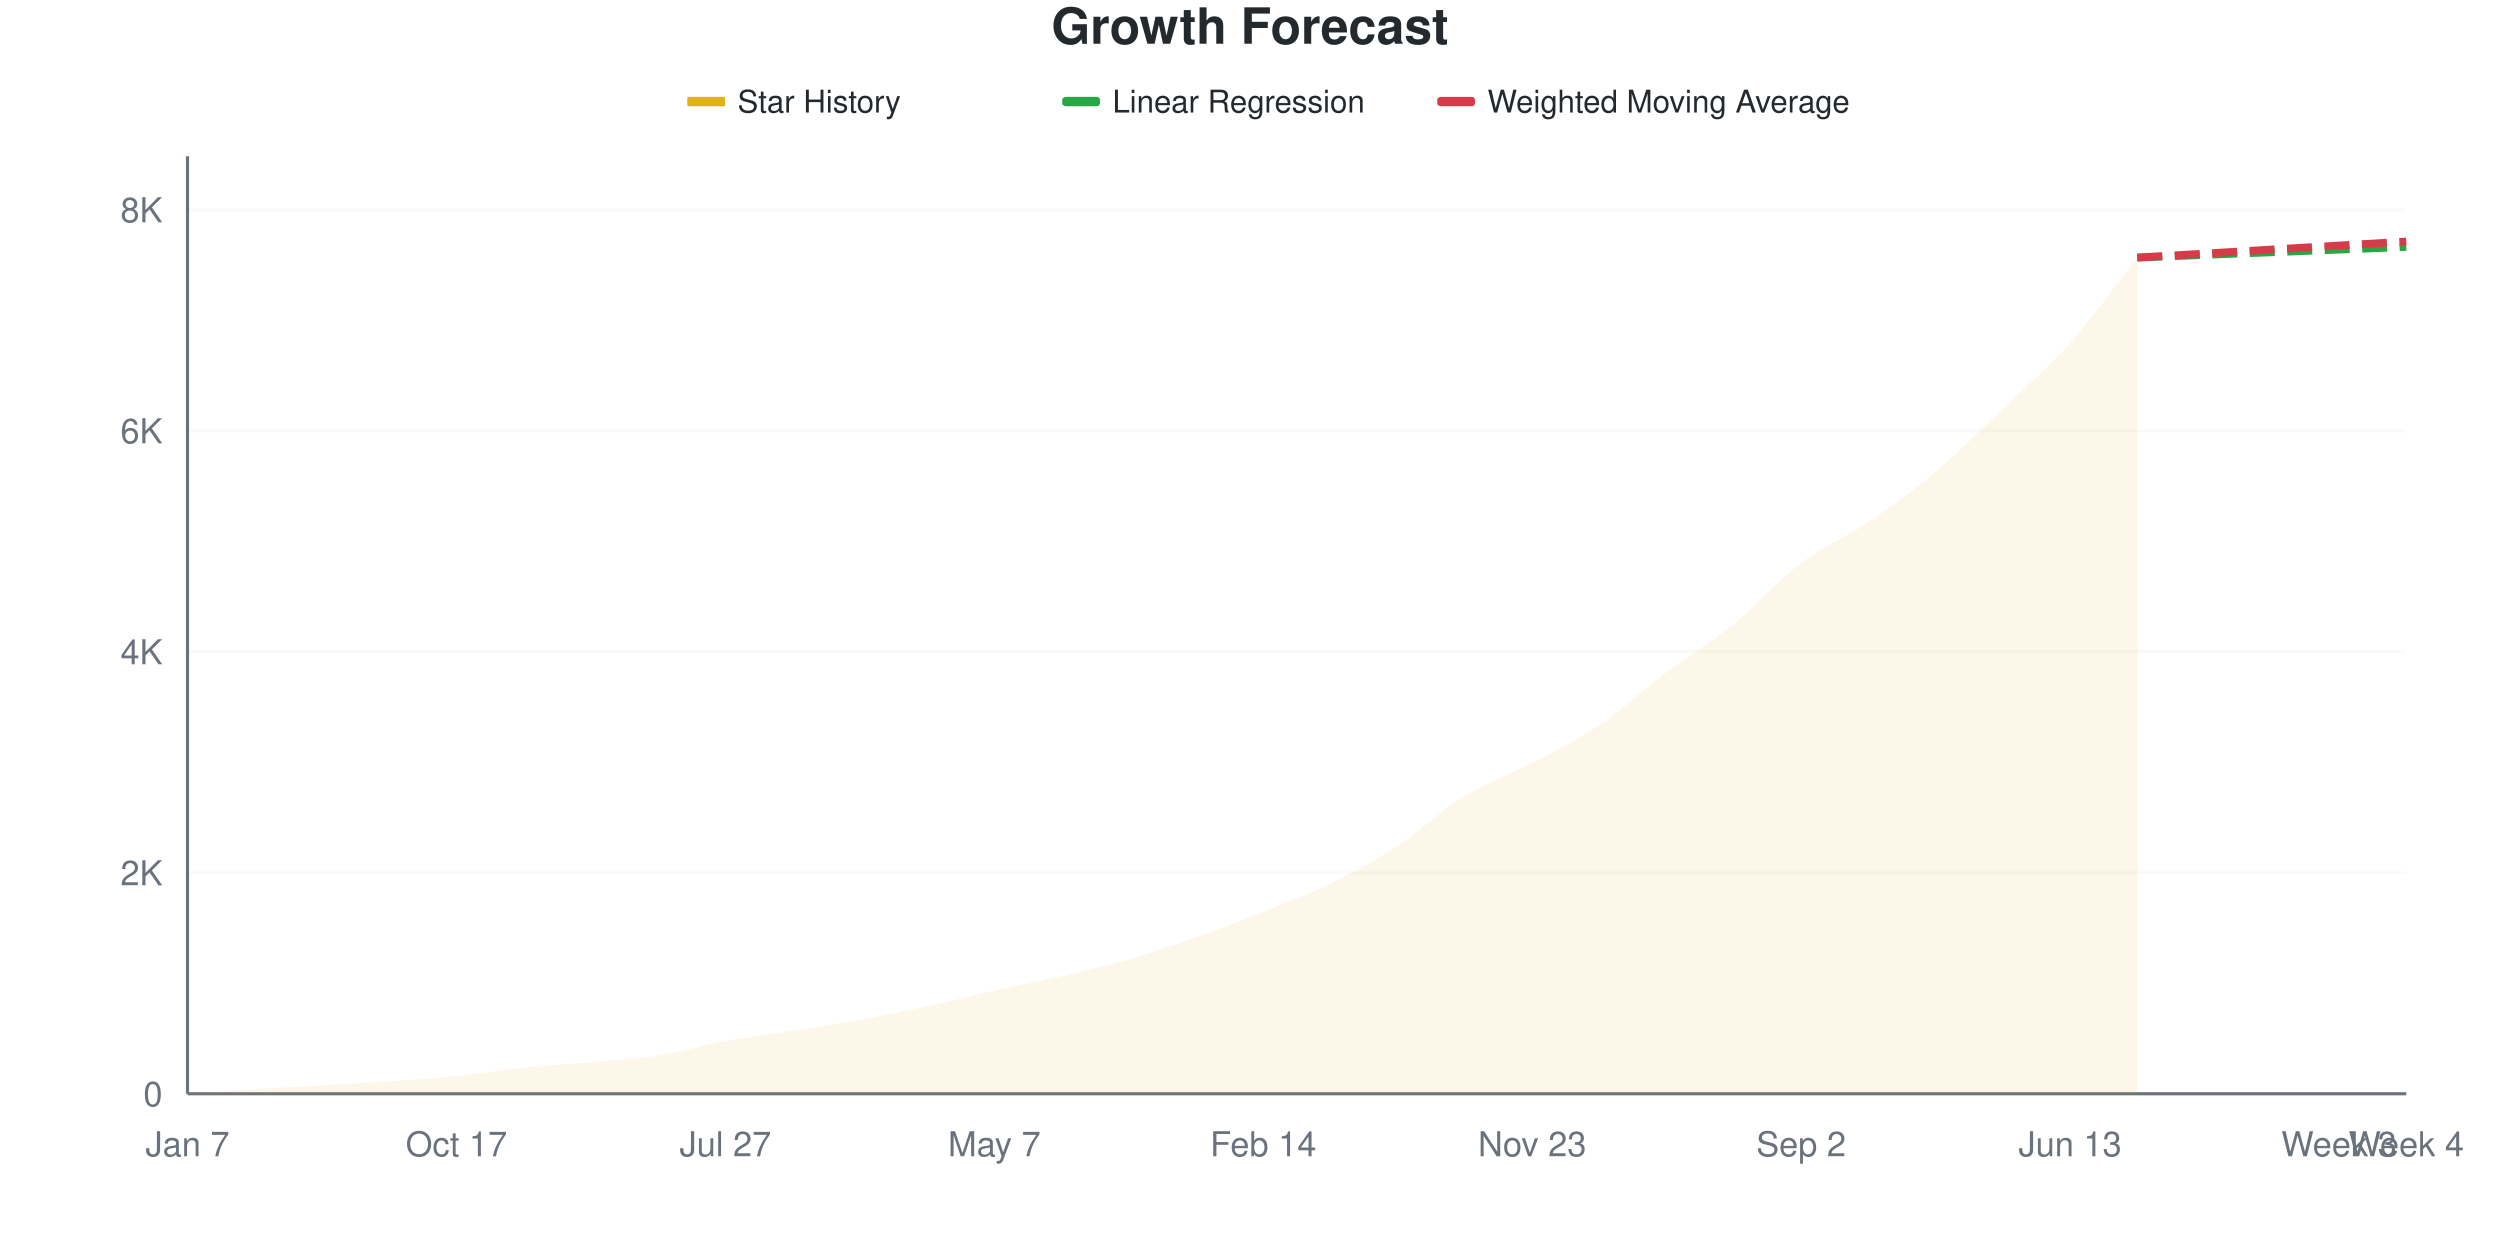
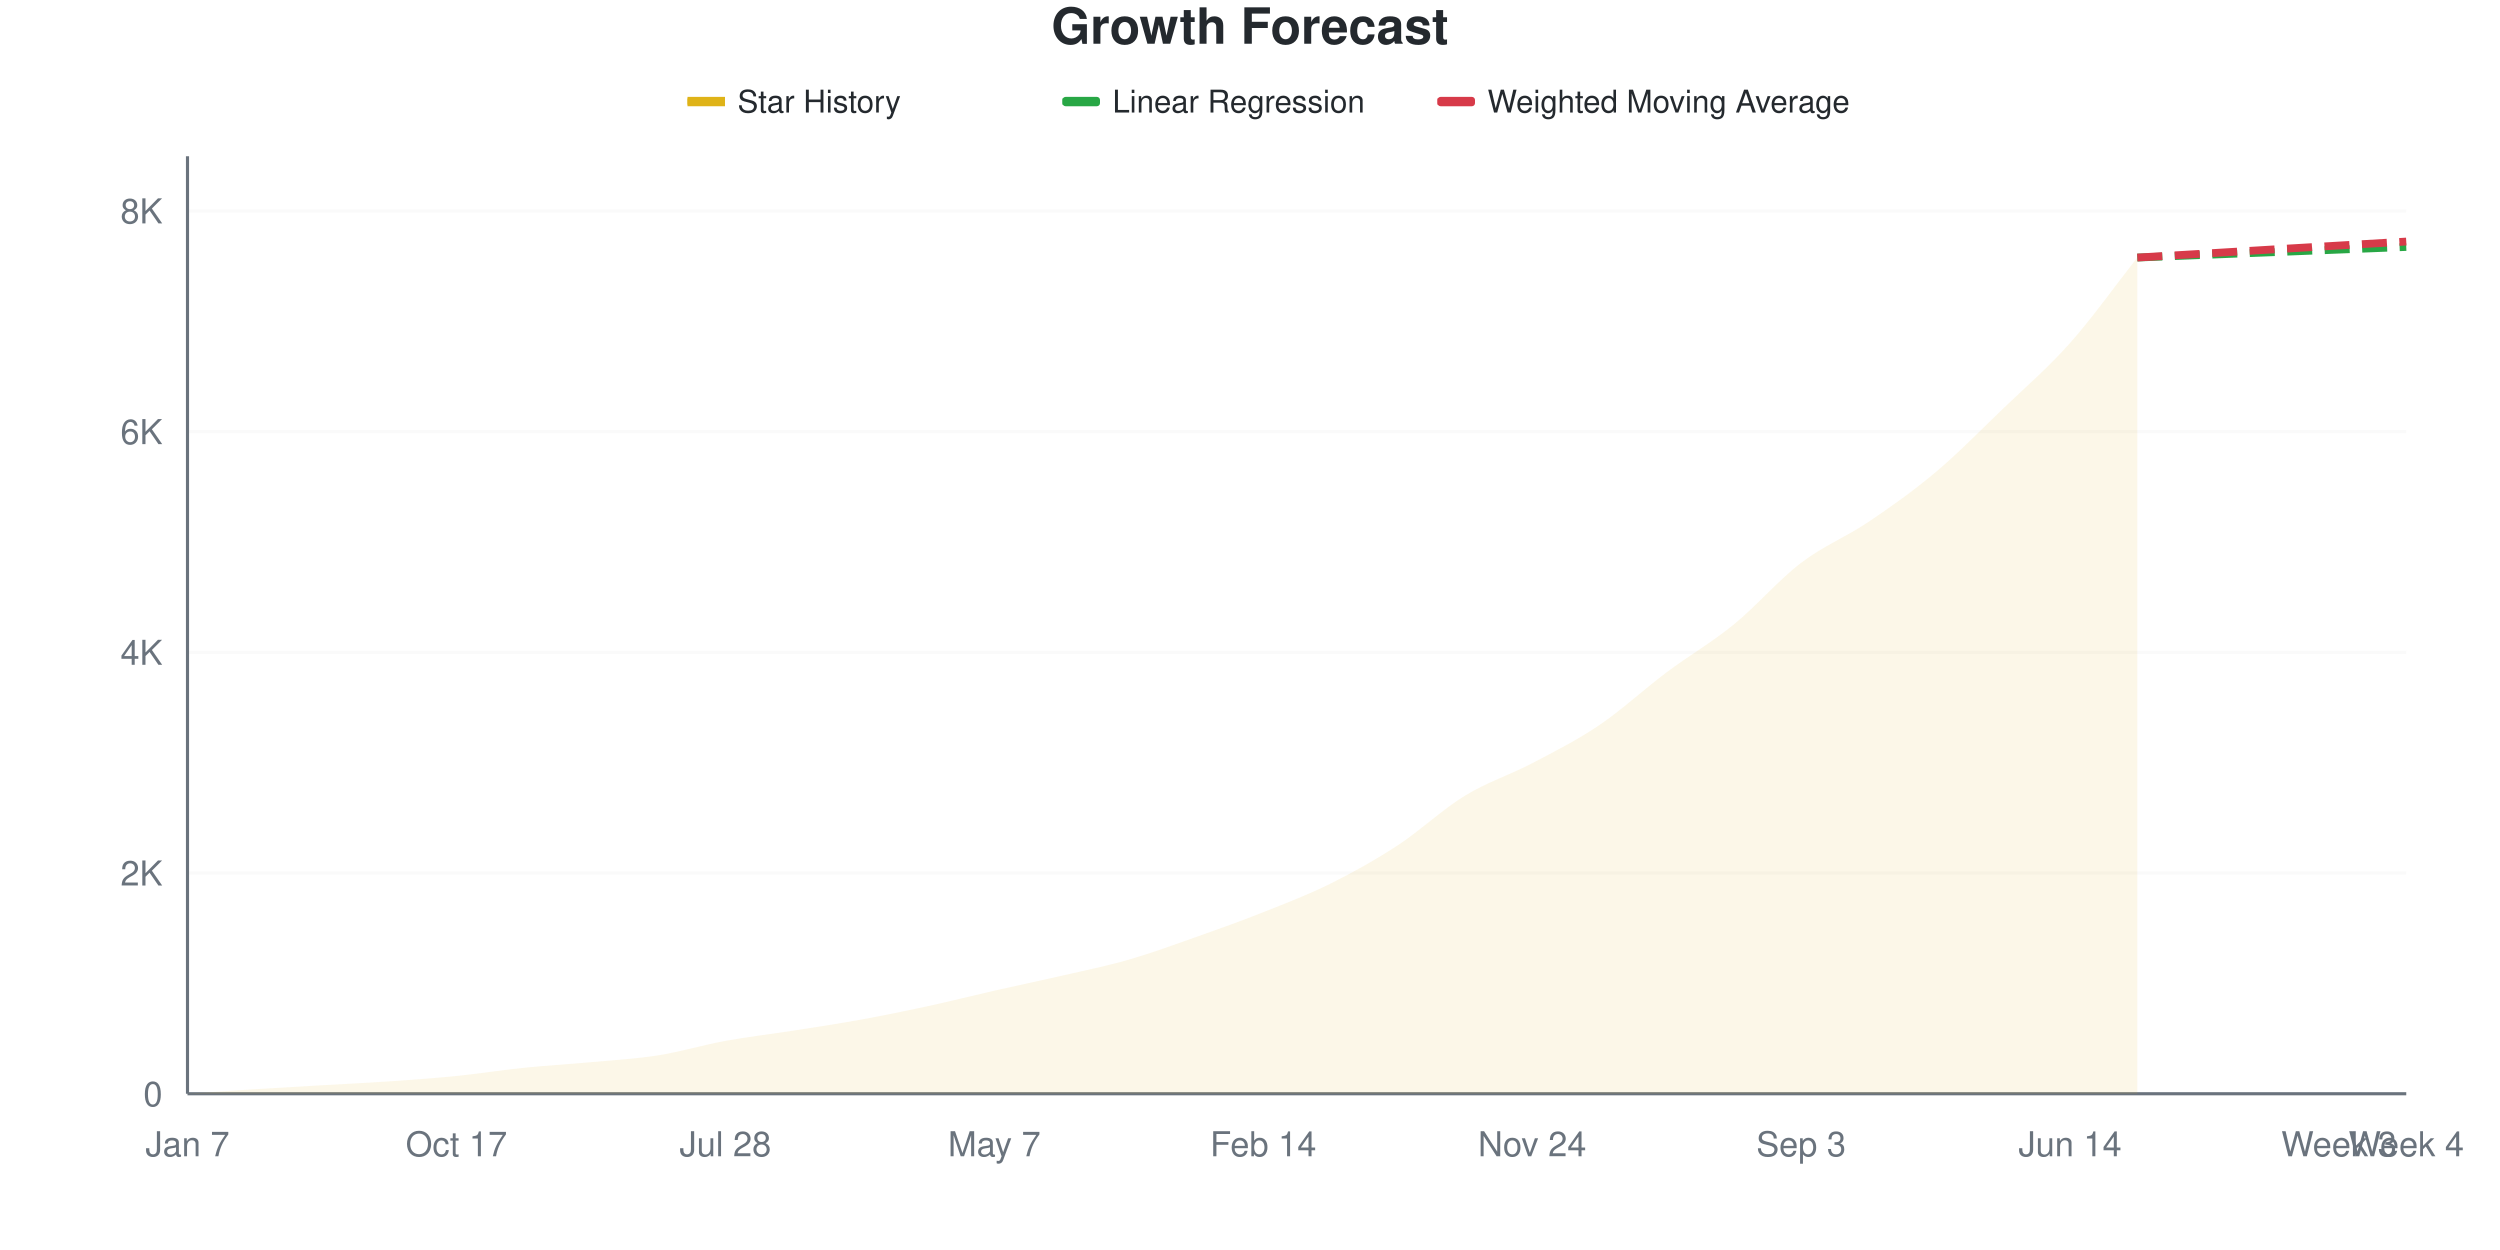
<svg xmlns="http://www.w3.org/2000/svg" viewBox="0 0 800 400" width="800" height="400">
  <style>
    @keyframes drawLine {
      to { stroke-dashoffset: 0; }
    }
    @keyframes fadeInPoint {
      from { opacity: 0; }
      to { opacity: 1; }
    }
    .data-line-0 {
      stroke-dasharray: 1056;
      stroke-dashoffset: 1056;
      animation: drawLine 2s ease-out forwards;
    }
    .data-point {
      opacity: 0;
      animation: fadeInPoint 0.5s ease-out forwards;
    }
    .chart-bg { fill: #fff; }
    .chart-text { fill: #24292e; }
    .chart-muted { fill: #6a737d; }
    .chart-grid { stroke: #eee; }
    .chart-axis { stroke: #6a737d; }
    @media (prefers-color-scheme: dark) {
      .chart-bg { fill: #0d1117; }
      .chart-text { fill: #e6edf3; }
      .chart-muted { fill: #8b949e; }
      .chart-grid { stroke: #21262d; }
      .chart-axis { stroke: #8b949e; }
    }
  </style>
  <rect width="800" height="400" class="chart-bg" />
  <text x="400" y="14" text-anchor="middle" class="chart-text" font-size="16" font-weight="bold" font-family="-apple-system, BlinkMacSystemFont, 'Segoe UI', Helvetica, Arial, sans-serif">Growth Forecast</text>
  <g class="legend">
    <rect x="220" y="31" width="12" height="3" fill="#dfb317" />
    <line x1="220" y1="32.5" x2="232" y2="32.5" stroke="#dfb317" stroke-width="2" />
    <text x="236" y="36" class="chart-text" font-size="10" font-family="-apple-system, BlinkMacSystemFont, 'Segoe UI', Helvetica, Arial, sans-serif">Star History</text>
    <rect x="340" y="31" width="12" height="3" fill="#28a745" rx="1" />
    <line x1="340" y1="32.5" x2="352" y2="32.5" stroke="#28a745" stroke-width="2" stroke-dasharray="4,2" />
    <text x="356" y="36" class="chart-text" font-size="10" font-family="-apple-system, BlinkMacSystemFont, 'Segoe UI', Helvetica, Arial, sans-serif">Linear Regression</text>
    <rect x="460" y="31" width="12" height="3" fill="#d73a49" rx="1" />
    <line x1="460" y1="32.5" x2="472" y2="32.5" stroke="#d73a49" stroke-width="2" stroke-dasharray="4,2" />
    <text x="476" y="36" class="chart-text" font-size="10" font-family="-apple-system, BlinkMacSystemFont, 'Segoe UI', Helvetica, Arial, sans-serif">Weighted Moving Average</text>
  </g>
  <g class="grid">
    <line x1="60" y1="350" x2="770" y2="350" class="chart-grid" stroke-opacity="0.3" />
    <text x="52" y="354" text-anchor="end" class="chart-muted" font-size="11" font-family="-apple-system, BlinkMacSystemFont, 'Segoe UI', Helvetica, Arial, sans-serif">0</text>
-     <line x1="60" y1="279.279" x2="770" y2="279.279" class="chart-grid" stroke-opacity="0.3" />
-     <text x="52" y="283.279" text-anchor="end" class="chart-muted" font-size="11" font-family="-apple-system, BlinkMacSystemFont, 'Segoe UI', Helvetica, Arial, sans-serif">2K</text>
-     <line x1="60" y1="208.557" x2="770" y2="208.557" class="chart-grid" stroke-opacity="0.3" />
-     <text x="52" y="212.557" text-anchor="end" class="chart-muted" font-size="11" font-family="-apple-system, BlinkMacSystemFont, 'Segoe UI', Helvetica, Arial, sans-serif">4K</text>
-     <line x1="60" y1="137.836" x2="770" y2="137.836" class="chart-grid" stroke-opacity="0.3" />
-     <text x="52" y="141.836" text-anchor="end" class="chart-muted" font-size="11" font-family="-apple-system, BlinkMacSystemFont, 'Segoe UI', Helvetica, Arial, sans-serif">6K</text>
-     <line x1="60" y1="67.115" x2="770" y2="67.115" class="chart-grid" stroke-opacity="0.3" />
-     <text x="52" y="71.115" text-anchor="end" class="chart-muted" font-size="11" font-family="-apple-system, BlinkMacSystemFont, 'Segoe UI', Helvetica, Arial, sans-serif">8K</text>
+     <line x1="60" y1="279.37" x2="770" y2="279.37" class="chart-grid" stroke-opacity="0.3" />
+     <text x="52" y="283.37" text-anchor="end" class="chart-muted" font-size="11" font-family="-apple-system, BlinkMacSystemFont, 'Segoe UI', Helvetica, Arial, sans-serif">2K</text>
+     <line x1="60" y1="208.74" x2="770" y2="208.74" class="chart-grid" stroke-opacity="0.3" />
+     <text x="52" y="212.74" text-anchor="end" class="chart-muted" font-size="11" font-family="-apple-system, BlinkMacSystemFont, 'Segoe UI', Helvetica, Arial, sans-serif">4K</text>
+     <line x1="60" y1="138.111" x2="770" y2="138.111" class="chart-grid" stroke-opacity="0.3" />
+     <text x="52" y="142.111" text-anchor="end" class="chart-muted" font-size="11" font-family="-apple-system, BlinkMacSystemFont, 'Segoe UI', Helvetica, Arial, sans-serif">6K</text>
+     <line x1="60" y1="67.481" x2="770" y2="67.481" class="chart-grid" stroke-opacity="0.3" />
+     <text x="52" y="71.481" text-anchor="end" class="chart-muted" font-size="11" font-family="-apple-system, BlinkMacSystemFont, 'Segoe UI', Helvetica, Arial, sans-serif">8K</text>
  </g>
  <g class="milestones">
    
  </g>
  <g class="x-axis">
    <text x="60" y="370" text-anchor="middle" class="chart-muted" font-size="11" font-family="-apple-system, BlinkMacSystemFont, 'Segoe UI', Helvetica, Arial, sans-serif">Jan 7</text>
    <text x="146.061" y="370" text-anchor="middle" class="chart-muted" font-size="11" font-family="-apple-system, BlinkMacSystemFont, 'Segoe UI', Helvetica, Arial, sans-serif">Oct 17</text>
-     <text x="232.121" y="370" text-anchor="middle" class="chart-muted" font-size="11" font-family="-apple-system, BlinkMacSystemFont, 'Segoe UI', Helvetica, Arial, sans-serif">Jul 27</text>
+     <text x="232.121" y="370" text-anchor="middle" class="chart-muted" font-size="11" font-family="-apple-system, BlinkMacSystemFont, 'Segoe UI', Helvetica, Arial, sans-serif">Jul 28</text>
    <text x="318.182" y="370" text-anchor="middle" class="chart-muted" font-size="11" font-family="-apple-system, BlinkMacSystemFont, 'Segoe UI', Helvetica, Arial, sans-serif">May 7</text>
    <text x="404.242" y="370" text-anchor="middle" class="chart-muted" font-size="11" font-family="-apple-system, BlinkMacSystemFont, 'Segoe UI', Helvetica, Arial, sans-serif">Feb 14</text>
-     <text x="490.303" y="370" text-anchor="middle" class="chart-muted" font-size="11" font-family="-apple-system, BlinkMacSystemFont, 'Segoe UI', Helvetica, Arial, sans-serif">Nov 23</text>
-     <text x="576.364" y="370" text-anchor="middle" class="chart-muted" font-size="11" font-family="-apple-system, BlinkMacSystemFont, 'Segoe UI', Helvetica, Arial, sans-serif">Sep 2</text>
-     <text x="662.424" y="370" text-anchor="middle" class="chart-muted" font-size="11" font-family="-apple-system, BlinkMacSystemFont, 'Segoe UI', Helvetica, Arial, sans-serif">Jun 13</text>
+     <text x="490.303" y="370" text-anchor="middle" class="chart-muted" font-size="11" font-family="-apple-system, BlinkMacSystemFont, 'Segoe UI', Helvetica, Arial, sans-serif">Nov 24</text>
+     <text x="576.364" y="370" text-anchor="middle" class="chart-muted" font-size="11" font-family="-apple-system, BlinkMacSystemFont, 'Segoe UI', Helvetica, Arial, sans-serif">Sep 3</text>
+     <text x="662.424" y="370" text-anchor="middle" class="chart-muted" font-size="11" font-family="-apple-system, BlinkMacSystemFont, 'Segoe UI', Helvetica, Arial, sans-serif">Jun 14</text>
    <text x="748.485" y="370" text-anchor="middle" class="chart-muted" font-size="11" font-family="-apple-system, BlinkMacSystemFont, 'Segoe UI', Helvetica, Arial, sans-serif">Week 3</text>
    <text x="770" y="370" text-anchor="middle" class="chart-muted" font-size="11" font-family="-apple-system, BlinkMacSystemFont, 'Segoe UI', Helvetica, Arial, sans-serif">Week 4</text>
  </g>
  <line x1="60" y1="50" x2="60" y2="350" class="chart-axis" stroke-width="1" />
  <line x1="60" y1="350" x2="770" y2="350" class="chart-axis" stroke-width="1" />
-   <path d="M60,350 L60,349.965 C67.172,349.493 74.343,348.998 81.515,348.55 C88.687,348.102 95.859,347.696 103.03,347.277 C110.202,346.859 117.374,346.535 124.545,346.04 C131.717,345.545 138.889,345.032 146.061,344.307 C153.232,343.582 160.404,342.427 167.576,341.69 C174.747,340.954 181.919,340.535 189.091,339.887 C196.263,339.239 203.434,338.926 210.606,337.801 C217.778,336.675 224.949,334.465 232.121,333.133 C239.293,331.801 246.465,330.946 253.636,329.809 C260.808,328.672 267.98,327.611 275.152,326.308 C282.323,325.006 289.495,323.544 296.667,321.994 C303.838,320.444 311.01,318.612 318.182,317.008 C325.354,315.405 332.525,314.026 339.697,312.376 C346.869,310.726 354.04,309.182 361.212,307.107 C368.384,305.033 375.556,302.475 382.727,299.929 C389.899,297.383 397.071,294.696 404.242,291.832 C411.414,288.967 418.586,286.28 425.758,282.744 C432.929,279.208 440.101,275.301 447.273,270.615 C454.444,265.93 461.616,259.035 468.788,254.632 C475.96,250.23 483.131,247.973 490.303,244.201 C497.475,240.429 504.646,236.858 511.818,232.001 C518.99,227.145 526.162,220.456 533.333,215.064 C540.505,209.671 547.677,205.469 554.848,199.646 C562.02,193.824 569.192,185.555 576.364,180.127 C583.535,174.699 590.707,171.935 597.879,167.079 C605.051,162.223 612.222,157.043 619.394,150.99 C626.566,144.938 633.737,137.624 640.909,130.764 C648.081,123.904 655.253,117.887 662.424,109.83 C669.596,101.774 676.768,91.561 683.939,82.426 L683.939,350 L60,350 Z" fill="#dfb317" fill-opacity="0.1" />
-   <path d="M60,350 L60,349.965 C67.172,349.493 74.343,348.998 81.515,348.55 C88.687,348.102 95.859,347.696 103.03,347.277 C110.202,346.859 117.374,346.535 124.545,346.04 C131.717,345.545 138.889,345.032 146.061,344.307 C153.232,343.582 160.404,342.427 167.576,341.69 C174.747,340.954 181.919,340.535 189.091,339.887 C196.263,339.239 203.434,338.926 210.606,337.801 C217.778,336.675 224.949,334.465 232.121,333.133 C239.293,331.801 246.465,330.946 253.636,329.809 C260.808,328.672 267.98,327.611 275.152,326.308 C282.323,325.006 289.495,323.544 296.667,321.994 C303.838,320.444 311.01,318.612 318.182,317.008 C325.354,315.405 332.525,314.026 339.697,312.376 C346.869,310.726 354.04,309.182 361.212,307.107 C368.384,305.033 375.556,302.475 382.727,299.929 C389.899,297.383 397.071,294.696 404.242,291.832 C411.414,288.967 418.586,286.28 425.758,282.744 C432.929,279.208 440.101,275.301 447.273,270.615 C454.444,265.93 461.616,259.035 468.788,254.632 C475.96,250.23 483.131,247.973 490.303,244.201 C497.475,240.429 504.646,236.858 511.818,232.001 C518.99,227.145 526.162,220.456 533.333,215.064 C540.505,209.671 547.677,205.469 554.848,199.646 C562.02,193.824 569.192,185.555 576.364,180.127 C583.535,174.699 590.707,171.935 597.879,167.079 C605.051,162.223 612.222,157.043 619.394,150.99 C626.566,144.938 633.737,137.624 640.909,130.764 C648.081,123.904 655.253,117.887 662.424,109.83 C669.596,101.774 676.768,91.561 683.939,82.426" fill="none" stroke="#dfb317" stroke-width="2.5" class="data-line-0" />
-   <path d="M683.939,82.426 C691.111,82.143 698.283,81.86 705.455,81.577 C712.626,81.294 719.798,81.011 726.97,80.728 C734.141,80.446 741.313,80.163 748.485,79.88 C755.657,79.597 762.828,79.314 770,79.031" fill="none" stroke="#28a745" stroke-width="2.5" stroke-dasharray="8,4" />
-   <path d="M683.939,82.426 C691.111,82.001 698.283,81.583 705.455,81.153 C712.626,80.723 719.798,80.275 726.97,79.844 C734.141,79.414 741.313,78.996 748.485,78.571 C755.657,78.147 762.828,77.723 770,77.298" fill="none" stroke="#d73a49" stroke-width="2.5" stroke-dasharray="8,4" />
+   <path d="M60,350 L60,349.965 C67.172,349.494 74.343,348.999 81.515,348.552 C88.687,348.105 95.859,347.699 103.03,347.281 C110.202,346.863 117.374,346.539 124.545,346.045 C131.717,345.55 138.889,345.038 146.061,344.314 C153.232,343.59 160.404,342.437 167.576,341.701 C174.747,340.965 181.919,340.565 189.091,339.9 C196.263,339.235 203.434,338.846 210.606,337.71 C217.778,336.574 224.949,334.397 232.121,333.084 C239.293,331.772 246.465,330.959 253.636,329.835 C260.808,328.711 267.98,327.64 275.152,326.339 C282.323,325.038 289.495,323.584 296.667,322.031 C303.838,320.477 311.01,318.646 318.182,317.016 C325.354,315.386 332.525,313.902 339.697,312.248 C346.869,310.594 354.04,309.158 361.212,307.092 C368.384,305.026 375.556,302.384 382.727,299.853 C389.899,297.322 397.071,294.756 404.242,291.907 C411.414,289.058 418.586,286.327 425.758,282.76 C432.929,279.194 440.101,275.197 447.273,270.506 C454.444,265.815 461.616,258.994 468.788,254.614 C475.96,250.235 483.131,247.999 490.303,244.232 C497.475,240.465 504.646,236.863 511.818,232.013 C518.99,227.163 526.162,220.5 533.333,215.132 C540.505,209.765 547.677,205.644 554.848,199.806 C562.02,193.967 569.192,185.562 576.364,180.1 C583.535,174.638 590.707,171.866 597.879,167.034 C605.051,162.201 612.222,157.139 619.394,151.107 C626.566,145.074 633.737,137.728 640.909,130.836 C648.081,123.943 655.253,117.822 662.424,109.753 C669.596,101.683 676.768,91.53 683.939,82.419 L683.939,350 L60,350 Z" fill="#dfb317" fill-opacity="0.1" />
+   <path d="M60,350 L60,349.965 C67.172,349.494 74.343,348.999 81.515,348.552 C88.687,348.105 95.859,347.699 103.03,347.281 C110.202,346.863 117.374,346.539 124.545,346.045 C131.717,345.55 138.889,345.038 146.061,344.314 C153.232,343.59 160.404,342.437 167.576,341.701 C174.747,340.965 181.919,340.565 189.091,339.9 C196.263,339.235 203.434,338.846 210.606,337.71 C217.778,336.574 224.949,334.397 232.121,333.084 C239.293,331.772 246.465,330.959 253.636,329.835 C260.808,328.711 267.98,327.64 275.152,326.339 C282.323,325.038 289.495,323.584 296.667,322.031 C303.838,320.477 311.01,318.646 318.182,317.016 C325.354,315.386 332.525,313.902 339.697,312.248 C346.869,310.594 354.04,309.158 361.212,307.092 C368.384,305.026 375.556,302.384 382.727,299.853 C389.899,297.322 397.071,294.756 404.242,291.907 C411.414,289.058 418.586,286.327 425.758,282.76 C432.929,279.194 440.101,275.197 447.273,270.506 C454.444,265.815 461.616,258.994 468.788,254.614 C475.96,250.235 483.131,247.999 490.303,244.232 C497.475,240.465 504.646,236.863 511.818,232.013 C518.99,227.163 526.162,220.5 533.333,215.132 C540.505,209.765 547.677,205.644 554.848,199.806 C562.02,193.967 569.192,185.562 576.364,180.1 C583.535,174.638 590.707,171.866 597.879,167.034 C605.051,162.201 612.222,157.139 619.394,151.107 C626.566,145.074 633.737,137.728 640.909,130.836 C648.081,123.943 655.253,117.822 662.424,109.753 C669.596,101.683 676.768,91.53 683.939,82.419" fill="none" stroke="#dfb317" stroke-width="2.5" class="data-line-0" />
+   <path d="M683.939,82.419 C691.111,82.137 698.283,81.854 705.455,81.572 C712.626,81.289 719.798,81.006 726.97,80.724 C734.141,80.441 741.313,80.159 748.485,79.876 C755.657,79.594 762.828,79.311 770,79.029" fill="none" stroke="#28a745" stroke-width="2.5" stroke-dasharray="8,4" />
+   <path d="M683.939,82.419 C691.111,81.995 698.283,81.577 705.455,81.148 C712.626,80.718 719.798,80.271 726.97,79.841 C734.141,79.411 741.313,78.994 748.485,78.57 C755.657,78.146 762.828,77.722 770,77.298" fill="none" stroke="#d73a49" stroke-width="2.5" stroke-dasharray="8,4" />
  <g class="points">
    <circle cx="60" cy="349.965" r="4" fill="#dfb317" class="data-point" style="animation-delay: 1.50s" />
-     <circle cx="81.515" cy="348.55" r="4" fill="#dfb317" class="data-point" style="animation-delay: 1.55s" />
-     <circle cx="103.03" cy="347.277" r="4" fill="#dfb317" class="data-point" style="animation-delay: 1.60s" />
-     <circle cx="124.545" cy="346.04" r="4" fill="#dfb317" class="data-point" style="animation-delay: 1.65s" />
-     <circle cx="146.061" cy="344.307" r="4" fill="#dfb317" class="data-point" style="animation-delay: 1.70s" />
-     <circle cx="167.576" cy="341.69" r="4" fill="#dfb317" class="data-point" style="animation-delay: 1.75s" />
-     <circle cx="189.091" cy="339.887" r="4" fill="#dfb317" class="data-point" style="animation-delay: 1.80s" />
-     <circle cx="210.606" cy="337.801" r="4" fill="#dfb317" class="data-point" style="animation-delay: 1.85s" />
-     <circle cx="232.121" cy="333.133" r="4" fill="#dfb317" class="data-point" style="animation-delay: 1.90s" />
-     <circle cx="253.636" cy="329.809" r="4" fill="#dfb317" class="data-point" style="animation-delay: 1.95s" />
-     <circle cx="275.152" cy="326.308" r="4" fill="#dfb317" class="data-point" style="animation-delay: 2.00s" />
-     <circle cx="296.667" cy="321.994" r="4" fill="#dfb317" class="data-point" style="animation-delay: 2.05s" />
-     <circle cx="318.182" cy="317.008" r="4" fill="#dfb317" class="data-point" style="animation-delay: 2.10s" />
-     <circle cx="339.697" cy="312.376" r="4" fill="#dfb317" class="data-point" style="animation-delay: 2.15s" />
-     <circle cx="361.212" cy="307.107" r="4" fill="#dfb317" class="data-point" style="animation-delay: 2.20s" />
-     <circle cx="382.727" cy="299.929" r="4" fill="#dfb317" class="data-point" style="animation-delay: 2.25s" />
-     <circle cx="404.242" cy="291.832" r="4" fill="#dfb317" class="data-point" style="animation-delay: 2.30s" />
-     <circle cx="425.758" cy="282.744" r="4" fill="#dfb317" class="data-point" style="animation-delay: 2.35s" />
-     <circle cx="447.273" cy="270.615" r="4" fill="#dfb317" class="data-point" style="animation-delay: 2.40s" />
-     <circle cx="468.788" cy="254.632" r="4" fill="#dfb317" class="data-point" style="animation-delay: 2.45s" />
-     <circle cx="490.303" cy="244.201" r="4" fill="#dfb317" class="data-point" style="animation-delay: 2.50s" />
-     <circle cx="511.818" cy="232.001" r="4" fill="#dfb317" class="data-point" style="animation-delay: 2.55s" />
-     <circle cx="533.333" cy="215.064" r="4" fill="#dfb317" class="data-point" style="animation-delay: 2.60s" />
-     <circle cx="554.848" cy="199.646" r="4" fill="#dfb317" class="data-point" style="animation-delay: 2.65s" />
-     <circle cx="576.364" cy="180.127" r="4" fill="#dfb317" class="data-point" style="animation-delay: 2.70s" />
-     <circle cx="597.879" cy="167.079" r="4" fill="#dfb317" class="data-point" style="animation-delay: 2.75s" />
-     <circle cx="619.394" cy="150.99" r="4" fill="#dfb317" class="data-point" style="animation-delay: 2.80s" />
-     <circle cx="640.909" cy="130.764" r="4" fill="#dfb317" class="data-point" style="animation-delay: 2.85s" />
-     <circle cx="662.424" cy="109.83" r="4" fill="#dfb317" class="data-point" style="animation-delay: 2.90s" />
-     <circle cx="683.939" cy="82.426" r="4" fill="#dfb317" class="data-point" style="animation-delay: 2.95s" />
+     <circle cx="81.515" cy="348.552" r="4" fill="#dfb317" class="data-point" style="animation-delay: 1.55s" />
+     <circle cx="103.03" cy="347.281" r="4" fill="#dfb317" class="data-point" style="animation-delay: 1.60s" />
+     <circle cx="124.545" cy="346.045" r="4" fill="#dfb317" class="data-point" style="animation-delay: 1.65s" />
+     <circle cx="146.061" cy="344.314" r="4" fill="#dfb317" class="data-point" style="animation-delay: 1.70s" />
+     <circle cx="167.576" cy="341.701" r="4" fill="#dfb317" class="data-point" style="animation-delay: 1.75s" />
+     <circle cx="189.091" cy="339.9" r="4" fill="#dfb317" class="data-point" style="animation-delay: 1.80s" />
+     <circle cx="210.606" cy="337.71" r="4" fill="#dfb317" class="data-point" style="animation-delay: 1.85s" />
+     <circle cx="232.121" cy="333.084" r="4" fill="#dfb317" class="data-point" style="animation-delay: 1.90s" />
+     <circle cx="253.636" cy="329.835" r="4" fill="#dfb317" class="data-point" style="animation-delay: 1.95s" />
+     <circle cx="275.152" cy="326.339" r="4" fill="#dfb317" class="data-point" style="animation-delay: 2.00s" />
+     <circle cx="296.667" cy="322.031" r="4" fill="#dfb317" class="data-point" style="animation-delay: 2.05s" />
+     <circle cx="318.182" cy="317.016" r="4" fill="#dfb317" class="data-point" style="animation-delay: 2.10s" />
+     <circle cx="339.697" cy="312.248" r="4" fill="#dfb317" class="data-point" style="animation-delay: 2.15s" />
+     <circle cx="361.212" cy="307.092" r="4" fill="#dfb317" class="data-point" style="animation-delay: 2.20s" />
+     <circle cx="382.727" cy="299.853" r="4" fill="#dfb317" class="data-point" style="animation-delay: 2.25s" />
+     <circle cx="404.242" cy="291.907" r="4" fill="#dfb317" class="data-point" style="animation-delay: 2.30s" />
+     <circle cx="425.758" cy="282.76" r="4" fill="#dfb317" class="data-point" style="animation-delay: 2.35s" />
+     <circle cx="447.273" cy="270.506" r="4" fill="#dfb317" class="data-point" style="animation-delay: 2.40s" />
+     <circle cx="468.788" cy="254.614" r="4" fill="#dfb317" class="data-point" style="animation-delay: 2.45s" />
+     <circle cx="490.303" cy="244.232" r="4" fill="#dfb317" class="data-point" style="animation-delay: 2.50s" />
+     <circle cx="511.818" cy="232.013" r="4" fill="#dfb317" class="data-point" style="animation-delay: 2.55s" />
+     <circle cx="533.333" cy="215.132" r="4" fill="#dfb317" class="data-point" style="animation-delay: 2.60s" />
+     <circle cx="554.848" cy="199.806" r="4" fill="#dfb317" class="data-point" style="animation-delay: 2.65s" />
+     <circle cx="576.364" cy="180.1" r="4" fill="#dfb317" class="data-point" style="animation-delay: 2.70s" />
+     <circle cx="597.879" cy="167.034" r="4" fill="#dfb317" class="data-point" style="animation-delay: 2.75s" />
+     <circle cx="619.394" cy="151.107" r="4" fill="#dfb317" class="data-point" style="animation-delay: 2.80s" />
+     <circle cx="640.909" cy="130.836" r="4" fill="#dfb317" class="data-point" style="animation-delay: 2.85s" />
+     <circle cx="662.424" cy="109.753" r="4" fill="#dfb317" class="data-point" style="animation-delay: 2.90s" />
+     <circle cx="683.939" cy="82.419" r="4" fill="#dfb317" class="data-point" style="animation-delay: 2.95s" />
  </g>
</svg>
